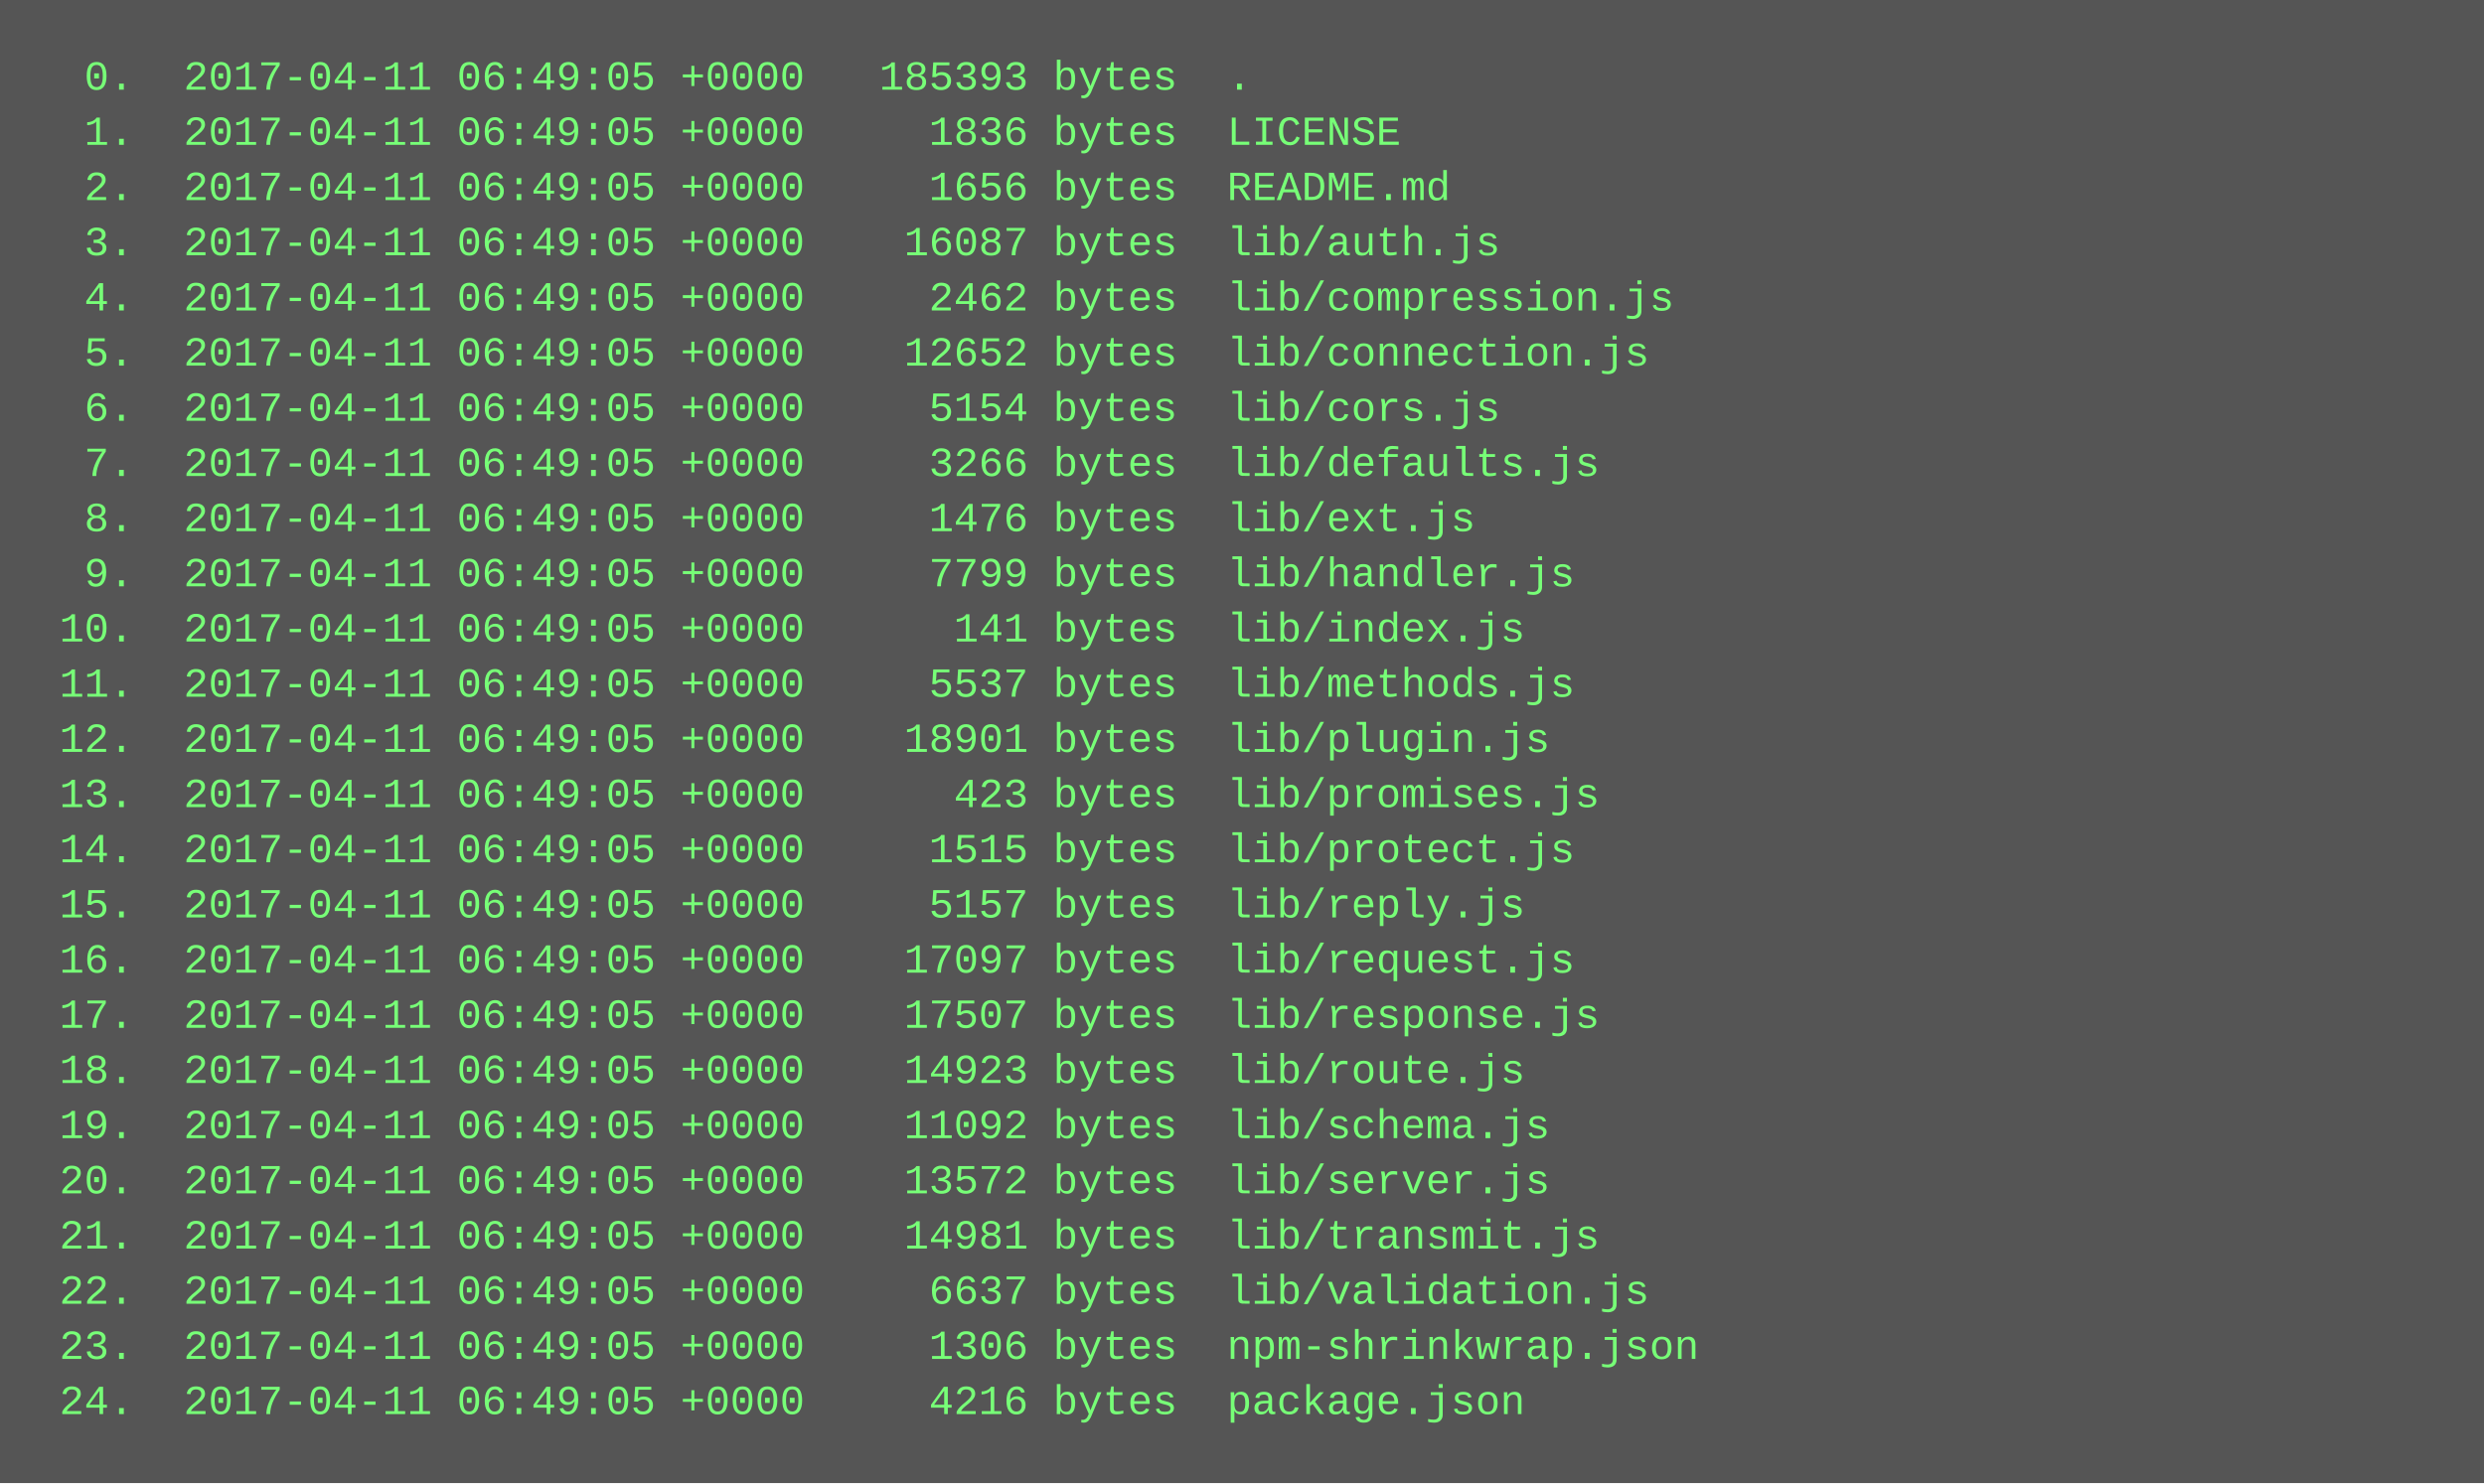
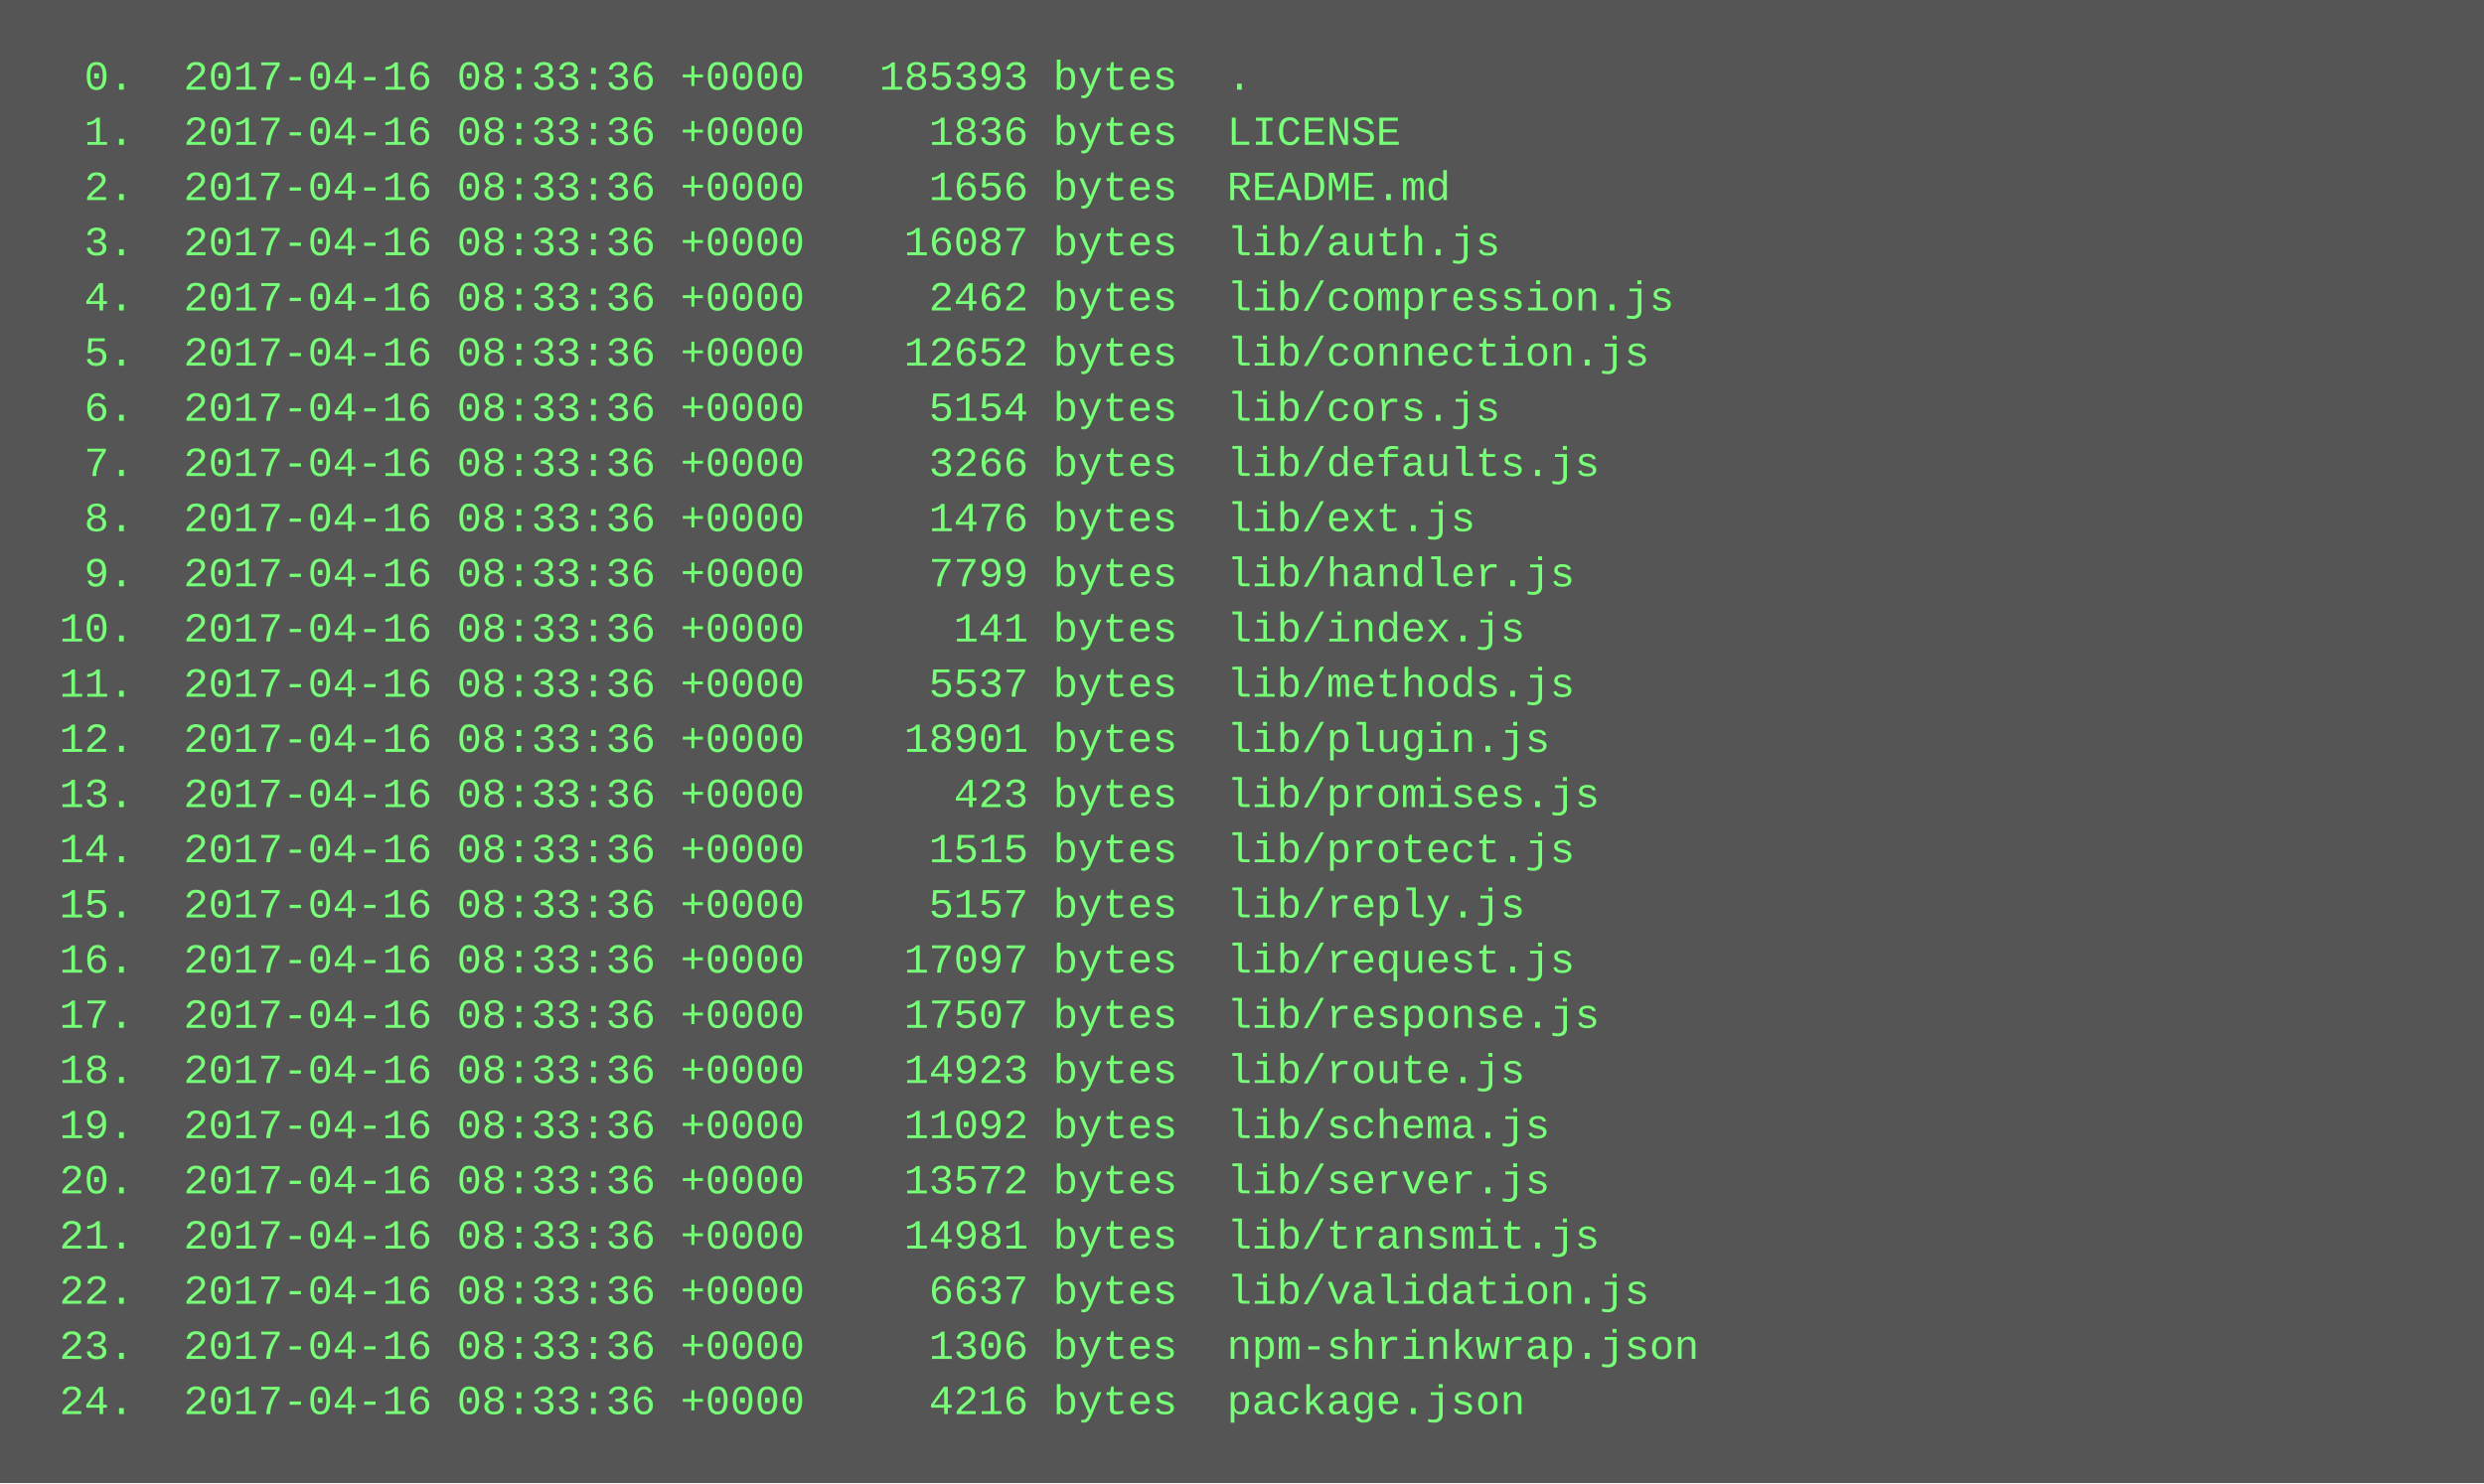
<svg xmlns="http://www.w3.org/2000/svg" height="430" width="720">
  <rect height="430" fill="#555" width="720" />
  <text fill="#7f7" font-family="Courier New" font-size="12" xml:space="preserve">
-     <tspan x="10" y="26">  0.  2017-04-11 06:49:05 +0000   185393 bytes  .</tspan>
-     <tspan x="10" y="42">  1.  2017-04-11 06:49:05 +0000     1836 bytes  LICENSE</tspan>
-     <tspan x="10" y="58">  2.  2017-04-11 06:49:05 +0000     1656 bytes  README.md</tspan>
-     <tspan x="10" y="74">  3.  2017-04-11 06:49:05 +0000    16087 bytes  lib/auth.js</tspan>
-     <tspan x="10" y="90">  4.  2017-04-11 06:49:05 +0000     2462 bytes  lib/compression.js</tspan>
-     <tspan x="10" y="106">  5.  2017-04-11 06:49:05 +0000    12652 bytes  lib/connection.js</tspan>
-     <tspan x="10" y="122">  6.  2017-04-11 06:49:05 +0000     5154 bytes  lib/cors.js</tspan>
-     <tspan x="10" y="138">  7.  2017-04-11 06:49:05 +0000     3266 bytes  lib/defaults.js</tspan>
-     <tspan x="10" y="154">  8.  2017-04-11 06:49:05 +0000     1476 bytes  lib/ext.js</tspan>
-     <tspan x="10" y="170">  9.  2017-04-11 06:49:05 +0000     7799 bytes  lib/handler.js</tspan>
-     <tspan x="10" y="186"> 10.  2017-04-11 06:49:05 +0000      141 bytes  lib/index.js</tspan>
-     <tspan x="10" y="202"> 11.  2017-04-11 06:49:05 +0000     5537 bytes  lib/methods.js</tspan>
-     <tspan x="10" y="218"> 12.  2017-04-11 06:49:05 +0000    18901 bytes  lib/plugin.js</tspan>
-     <tspan x="10" y="234"> 13.  2017-04-11 06:49:05 +0000      423 bytes  lib/promises.js</tspan>
-     <tspan x="10" y="250"> 14.  2017-04-11 06:49:05 +0000     1515 bytes  lib/protect.js</tspan>
-     <tspan x="10" y="266"> 15.  2017-04-11 06:49:05 +0000     5157 bytes  lib/reply.js</tspan>
-     <tspan x="10" y="282"> 16.  2017-04-11 06:49:05 +0000    17097 bytes  lib/request.js</tspan>
-     <tspan x="10" y="298"> 17.  2017-04-11 06:49:05 +0000    17507 bytes  lib/response.js</tspan>
-     <tspan x="10" y="314"> 18.  2017-04-11 06:49:05 +0000    14923 bytes  lib/route.js</tspan>
-     <tspan x="10" y="330"> 19.  2017-04-11 06:49:05 +0000    11092 bytes  lib/schema.js</tspan>
-     <tspan x="10" y="346"> 20.  2017-04-11 06:49:05 +0000    13572 bytes  lib/server.js</tspan>
-     <tspan x="10" y="362"> 21.  2017-04-11 06:49:05 +0000    14981 bytes  lib/transmit.js</tspan>
-     <tspan x="10" y="378"> 22.  2017-04-11 06:49:05 +0000     6637 bytes  lib/validation.js</tspan>
-     <tspan x="10" y="394"> 23.  2017-04-11 06:49:05 +0000     1306 bytes  npm-shrinkwrap.json</tspan>
-     <tspan x="10" y="410"> 24.  2017-04-11 06:49:05 +0000     4216 bytes  package.json</tspan>
+     <tspan x="10" y="26">  0.  2017-04-16 08:33:36 +0000   185393 bytes  .</tspan>
+     <tspan x="10" y="42">  1.  2017-04-16 08:33:36 +0000     1836 bytes  LICENSE</tspan>
+     <tspan x="10" y="58">  2.  2017-04-16 08:33:36 +0000     1656 bytes  README.md</tspan>
+     <tspan x="10" y="74">  3.  2017-04-16 08:33:36 +0000    16087 bytes  lib/auth.js</tspan>
+     <tspan x="10" y="90">  4.  2017-04-16 08:33:36 +0000     2462 bytes  lib/compression.js</tspan>
+     <tspan x="10" y="106">  5.  2017-04-16 08:33:36 +0000    12652 bytes  lib/connection.js</tspan>
+     <tspan x="10" y="122">  6.  2017-04-16 08:33:36 +0000     5154 bytes  lib/cors.js</tspan>
+     <tspan x="10" y="138">  7.  2017-04-16 08:33:36 +0000     3266 bytes  lib/defaults.js</tspan>
+     <tspan x="10" y="154">  8.  2017-04-16 08:33:36 +0000     1476 bytes  lib/ext.js</tspan>
+     <tspan x="10" y="170">  9.  2017-04-16 08:33:36 +0000     7799 bytes  lib/handler.js</tspan>
+     <tspan x="10" y="186"> 10.  2017-04-16 08:33:36 +0000      141 bytes  lib/index.js</tspan>
+     <tspan x="10" y="202"> 11.  2017-04-16 08:33:36 +0000     5537 bytes  lib/methods.js</tspan>
+     <tspan x="10" y="218"> 12.  2017-04-16 08:33:36 +0000    18901 bytes  lib/plugin.js</tspan>
+     <tspan x="10" y="234"> 13.  2017-04-16 08:33:36 +0000      423 bytes  lib/promises.js</tspan>
+     <tspan x="10" y="250"> 14.  2017-04-16 08:33:36 +0000     1515 bytes  lib/protect.js</tspan>
+     <tspan x="10" y="266"> 15.  2017-04-16 08:33:36 +0000     5157 bytes  lib/reply.js</tspan>
+     <tspan x="10" y="282"> 16.  2017-04-16 08:33:36 +0000    17097 bytes  lib/request.js</tspan>
+     <tspan x="10" y="298"> 17.  2017-04-16 08:33:36 +0000    17507 bytes  lib/response.js</tspan>
+     <tspan x="10" y="314"> 18.  2017-04-16 08:33:36 +0000    14923 bytes  lib/route.js</tspan>
+     <tspan x="10" y="330"> 19.  2017-04-16 08:33:36 +0000    11092 bytes  lib/schema.js</tspan>
+     <tspan x="10" y="346"> 20.  2017-04-16 08:33:36 +0000    13572 bytes  lib/server.js</tspan>
+     <tspan x="10" y="362"> 21.  2017-04-16 08:33:36 +0000    14981 bytes  lib/transmit.js</tspan>
+     <tspan x="10" y="378"> 22.  2017-04-16 08:33:36 +0000     6637 bytes  lib/validation.js</tspan>
+     <tspan x="10" y="394"> 23.  2017-04-16 08:33:36 +0000     1306 bytes  npm-shrinkwrap.json</tspan>
+     <tspan x="10" y="410"> 24.  2017-04-16 08:33:36 +0000     4216 bytes  package.json</tspan>
  </text>
</svg>
